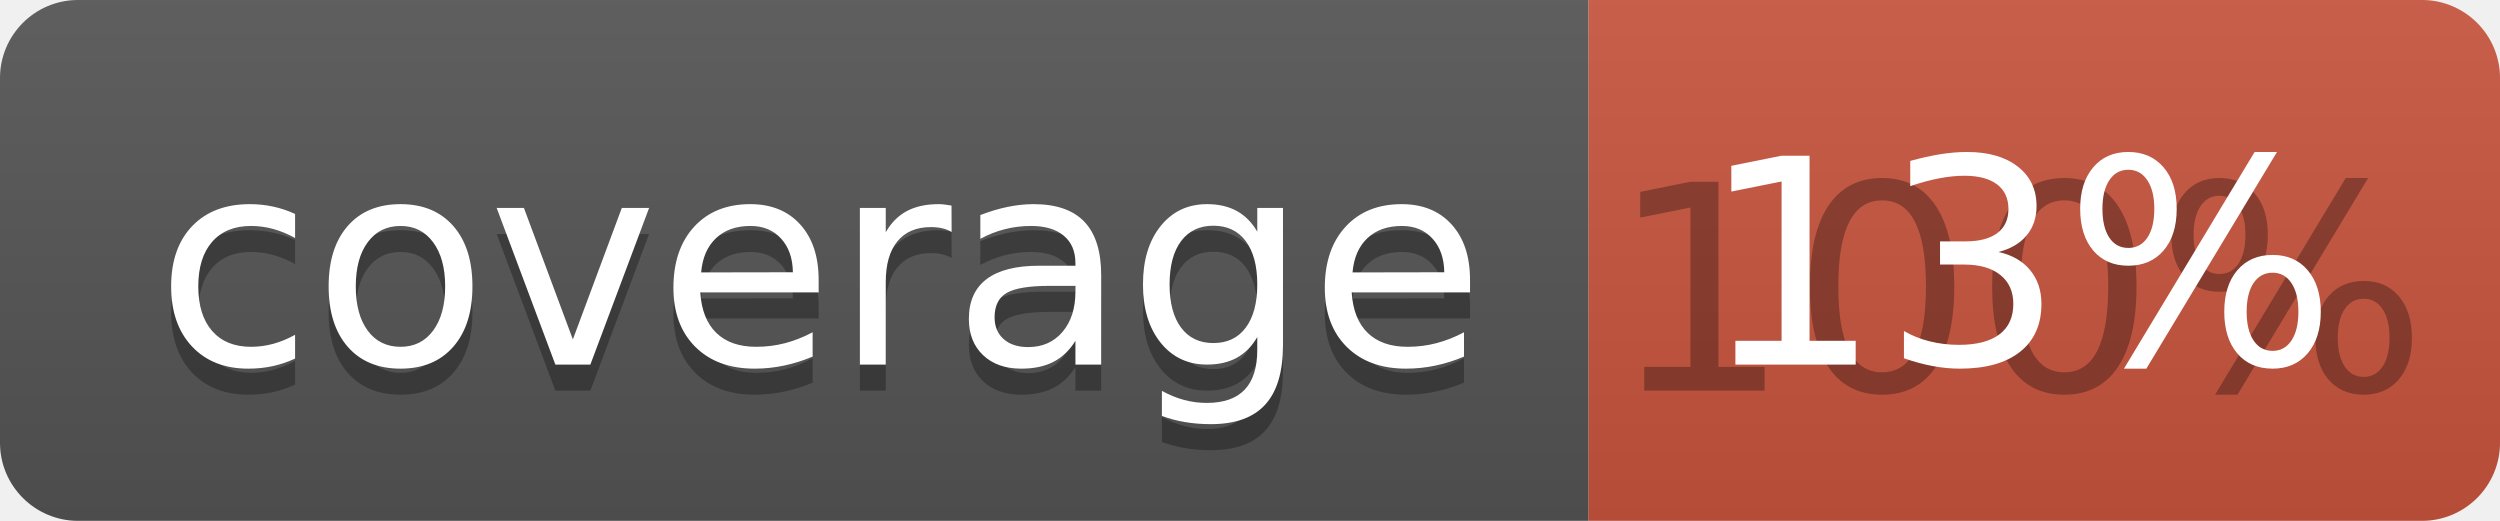
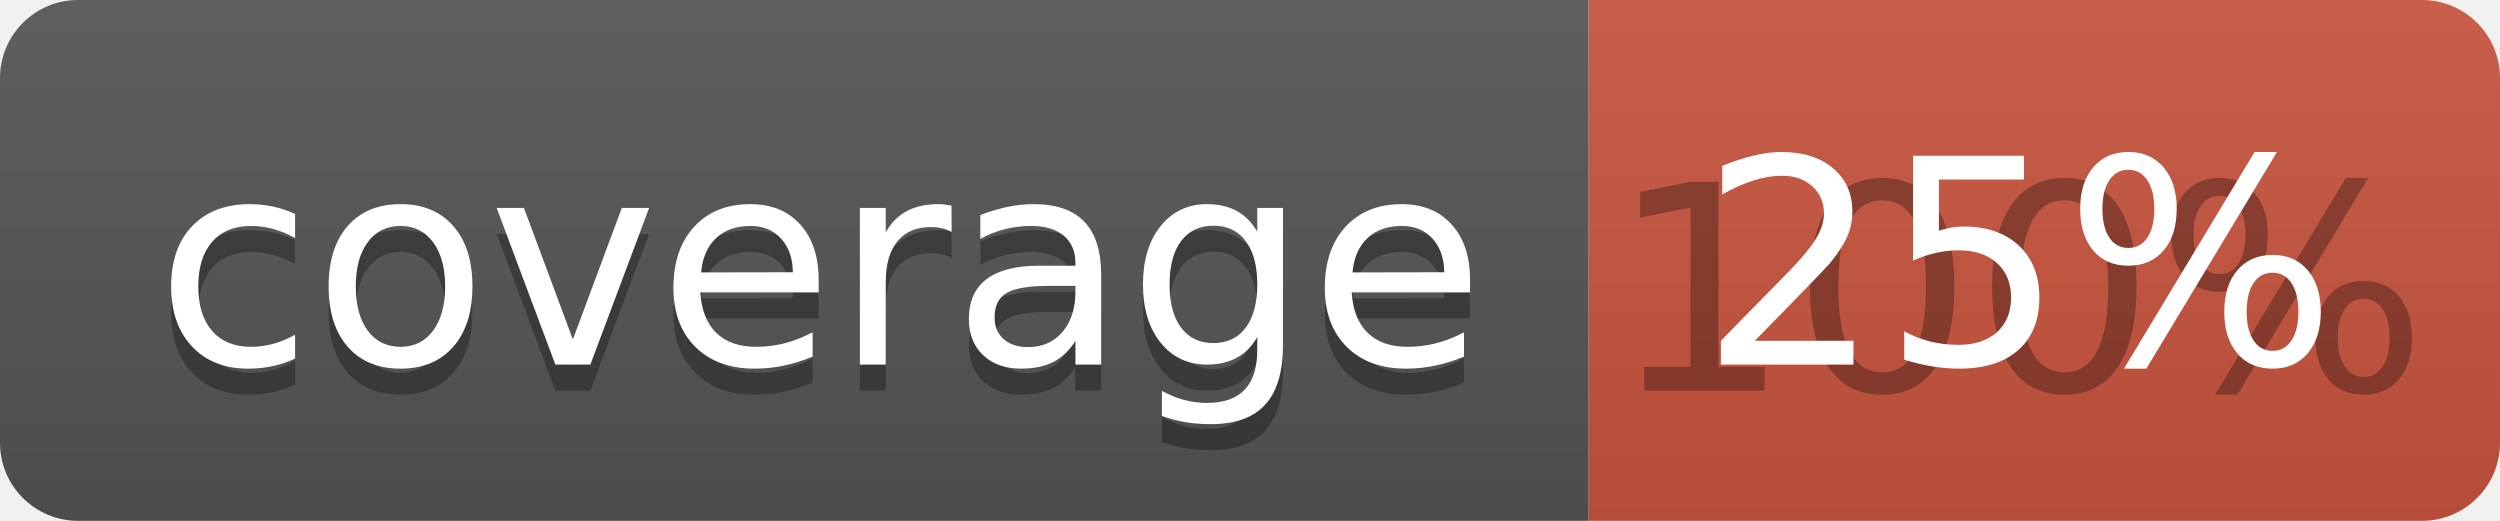
<svg xmlns="http://www.w3.org/2000/svg" width="96" height="20">
  <linearGradient id="b" x2="0" y2="100%">
    <stop offset="0" stop-color="#bbb" stop-opacity=".1" />
    <stop offset="1" stop-opacity=".1" />
  </linearGradient>
  <clipPath id="a">
    <rect width="96" height="20" rx="3" fill="#fff" />
  </clipPath>
  <g clip-path="url(#a)">
    <path fill="#555" d="M0 0h61v20H0z" />
    <path fill="#CA553E" d="M61 0h35v20H61z" />
    <path fill="url(#b)" d="M0 0h96v20H0z" />
  </g>
  <g fill="#fff" text-anchor="middle" font-family="DejaVu Sans,Verdana,Geneva,sans-serif" font-size="110">
    <text x="315" y="150" fill="#010101" fill-opacity=".3" transform="scale(.1)" textLength="510">coverage</text>
    <text x="315" y="140" transform="scale(.1)" textLength="510">coverage</text>
    <text x="775" y="150" fill="#010101" fill-opacity=".3" transform="scale(.1)" textLength="250">100%</text>
-     <text x="775" y="140" transform="scale(.1)" textLength="250">13%</text>
+     <text x="775" y="140" transform="scale(.1)" textLength="250">25%</text>
  </g>
</svg>
